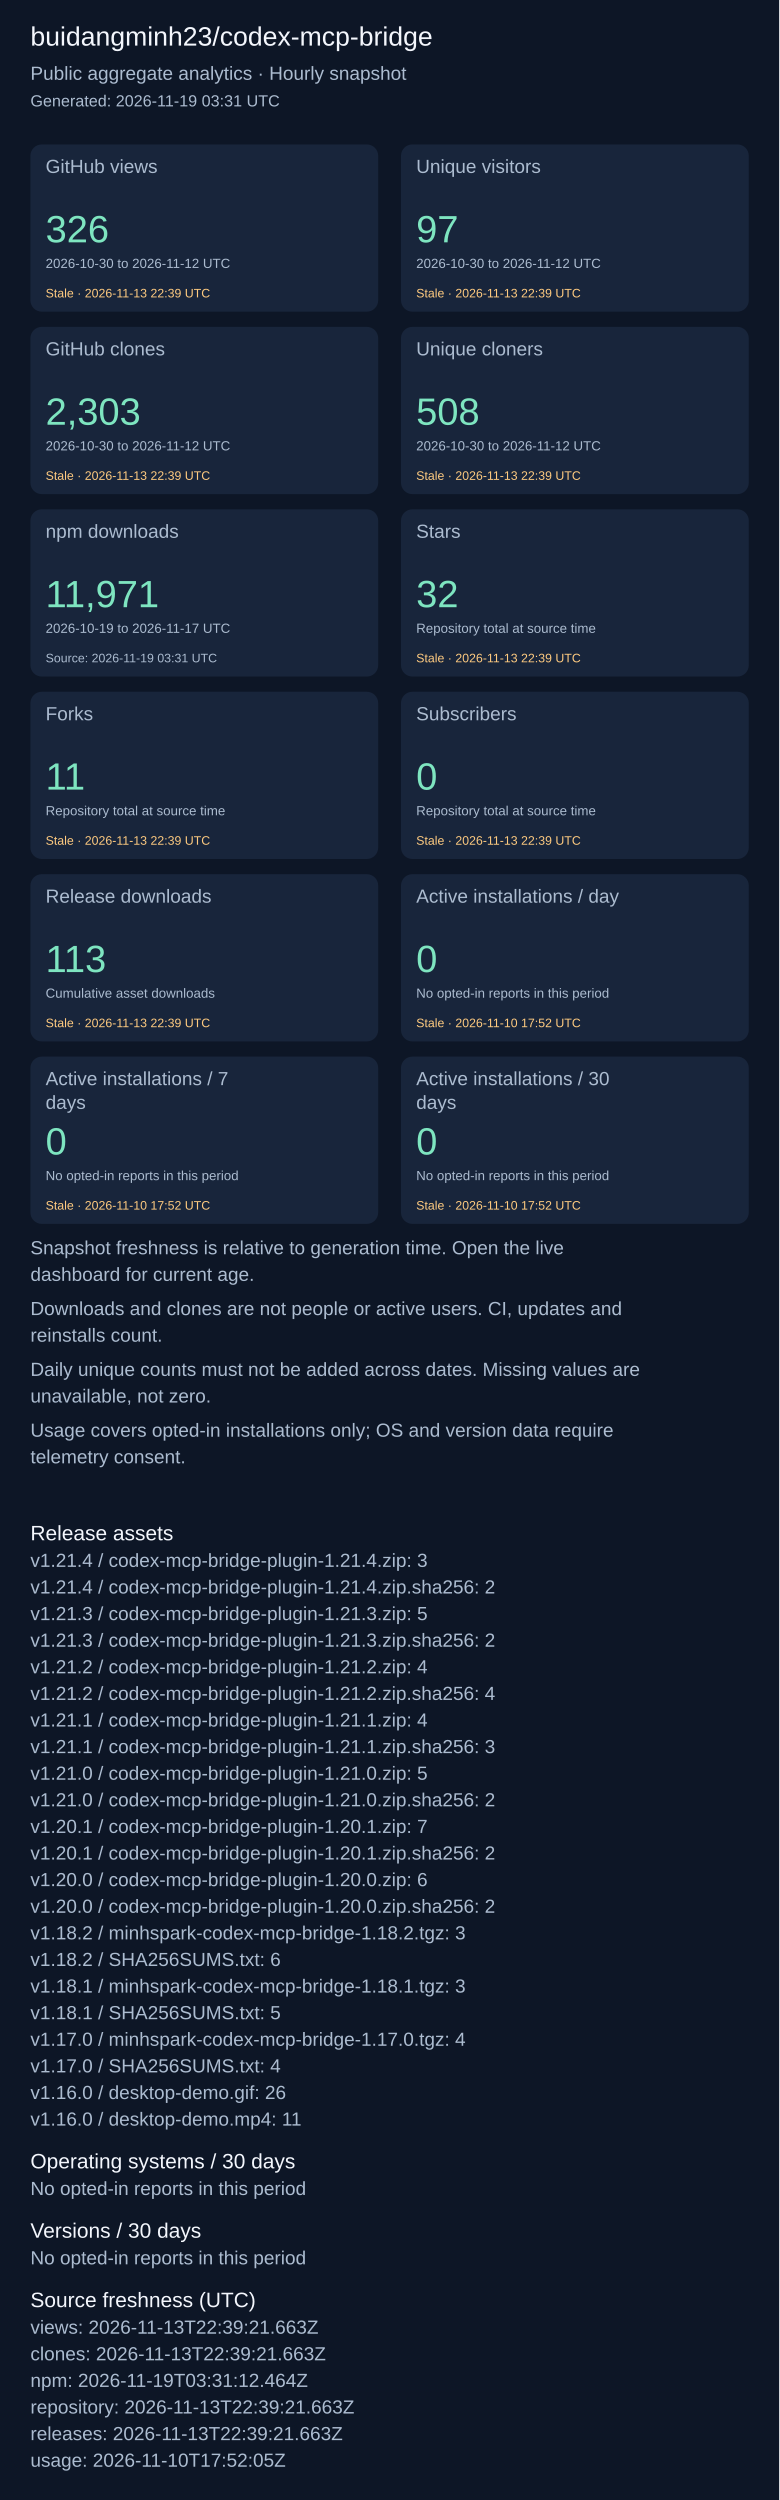
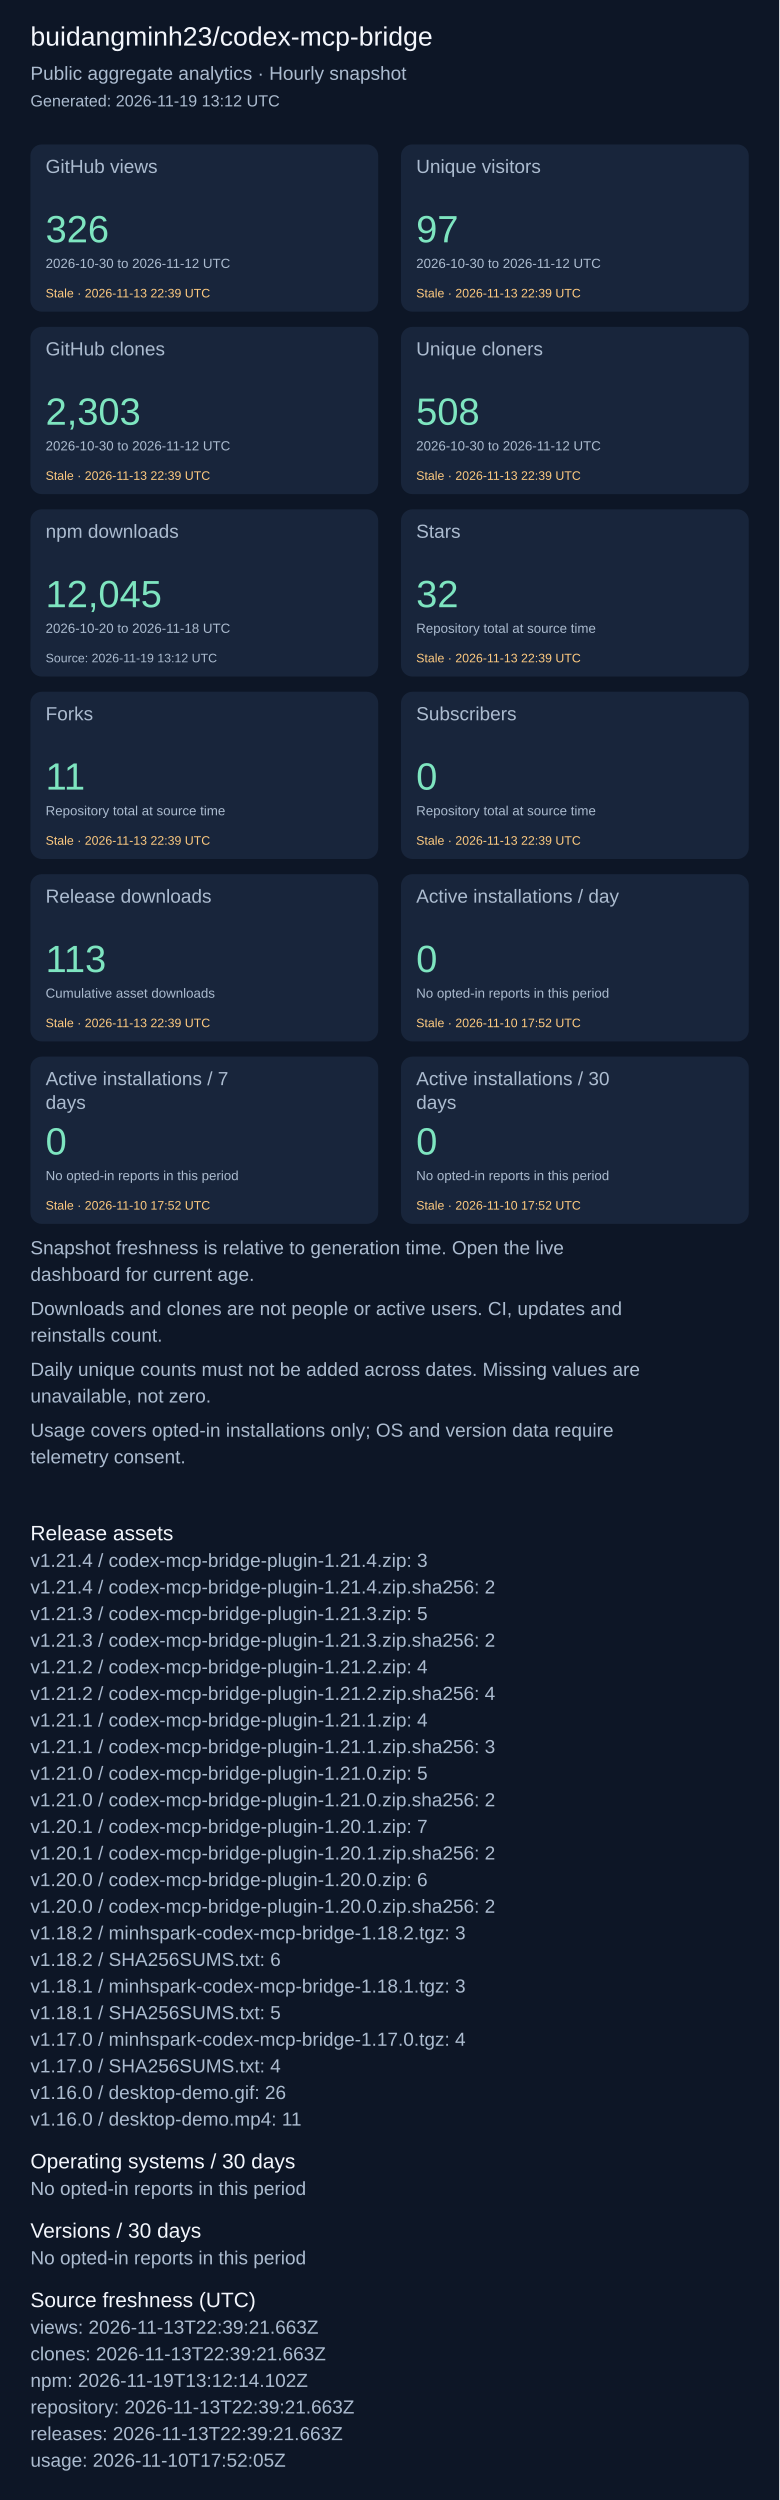
<svg xmlns="http://www.w3.org/2000/svg" width="820" height="2631" viewBox="0 0 820 2631" role="img" aria-label="Repository aggregate analytics">
  <rect width="100%" height="100%" fill="#0d1626" />
  <g font-family="Arial, sans-serif">
    <text x="32" y="48" font-size="28" fill="#f4f7fd">buidangminh23/codex-mcp-bridge</text>
    <text x="32" y="84" font-size="20" fill="#acbcd0">Public aggregate analytics · Hourly snapshot</text>
-     <text x="32" y="112" font-size="17" fill="#acbcd0">Generated: 2026-11-19 03:31 UTC</text>
+     <text x="32" y="112" font-size="17" fill="#acbcd0">Generated: 2026-11-19 13:12 UTC</text>
    <rect x="32" y="152" width="366" height="176" rx="12" fill="#18253b" />
    <text x="48" y="182" font-size="20" fill="#acbcd0">GitHub views</text>
    <text x="48" y="255" font-size="40" fill="#7ee5c0">326</text>
    <text x="48" y="282" font-size="14" fill="#acbcd0">2026-10-30 to 2026-11-12 UTC</text>
    <text x="48" y="313" font-size="13" fill="#ffcb80">Stale · 2026-11-13 22:39 UTC</text>
    <rect x="422" y="152" width="366" height="176" rx="12" fill="#18253b" />
    <text x="438" y="182" font-size="20" fill="#acbcd0">Unique visitors</text>
    <text x="438" y="255" font-size="40" fill="#7ee5c0">97</text>
    <text x="438" y="282" font-size="14" fill="#acbcd0">2026-10-30 to 2026-11-12 UTC</text>
    <text x="438" y="313" font-size="13" fill="#ffcb80">Stale · 2026-11-13 22:39 UTC</text>
    <rect x="32" y="344" width="366" height="176" rx="12" fill="#18253b" />
    <text x="48" y="374" font-size="20" fill="#acbcd0">GitHub clones</text>
    <text x="48" y="447" font-size="40" fill="#7ee5c0">2,303</text>
    <text x="48" y="474" font-size="14" fill="#acbcd0">2026-10-30 to 2026-11-12 UTC</text>
    <text x="48" y="505" font-size="13" fill="#ffcb80">Stale · 2026-11-13 22:39 UTC</text>
    <rect x="422" y="344" width="366" height="176" rx="12" fill="#18253b" />
    <text x="438" y="374" font-size="20" fill="#acbcd0">Unique cloners</text>
    <text x="438" y="447" font-size="40" fill="#7ee5c0">508</text>
    <text x="438" y="474" font-size="14" fill="#acbcd0">2026-10-30 to 2026-11-12 UTC</text>
    <text x="438" y="505" font-size="13" fill="#ffcb80">Stale · 2026-11-13 22:39 UTC</text>
    <rect x="32" y="536" width="366" height="176" rx="12" fill="#18253b" />
    <text x="48" y="566" font-size="20" fill="#acbcd0">npm downloads</text>
-     <text x="48" y="639" font-size="40" fill="#7ee5c0">11,971</text>
-     <text x="48" y="666" font-size="14" fill="#acbcd0">2026-10-19 to 2026-11-17 UTC</text>
-     <text x="48" y="697" font-size="13" fill="#acbcd0">Source: 2026-11-19 03:31 UTC</text>
+     <text x="48" y="639" font-size="40" fill="#7ee5c0">12,045</text>
+     <text x="48" y="666" font-size="14" fill="#acbcd0">2026-10-20 to 2026-11-18 UTC</text>
+     <text x="48" y="697" font-size="13" fill="#acbcd0">Source: 2026-11-19 13:12 UTC</text>
    <rect x="422" y="536" width="366" height="176" rx="12" fill="#18253b" />
    <text x="438" y="566" font-size="20" fill="#acbcd0">Stars</text>
    <text x="438" y="639" font-size="40" fill="#7ee5c0">32</text>
    <text x="438" y="666" font-size="14" fill="#acbcd0">Repository total at source time</text>
    <text x="438" y="697" font-size="13" fill="#ffcb80">Stale · 2026-11-13 22:39 UTC</text>
    <rect x="32" y="728" width="366" height="176" rx="12" fill="#18253b" />
    <text x="48" y="758" font-size="20" fill="#acbcd0">Forks</text>
    <text x="48" y="831" font-size="40" fill="#7ee5c0">11</text>
    <text x="48" y="858" font-size="14" fill="#acbcd0">Repository total at source time</text>
    <text x="48" y="889" font-size="13" fill="#ffcb80">Stale · 2026-11-13 22:39 UTC</text>
    <rect x="422" y="728" width="366" height="176" rx="12" fill="#18253b" />
    <text x="438" y="758" font-size="20" fill="#acbcd0">Subscribers</text>
    <text x="438" y="831" font-size="40" fill="#7ee5c0">0</text>
    <text x="438" y="858" font-size="14" fill="#acbcd0">Repository total at source time</text>
    <text x="438" y="889" font-size="13" fill="#ffcb80">Stale · 2026-11-13 22:39 UTC</text>
    <rect x="32" y="920" width="366" height="176" rx="12" fill="#18253b" />
    <text x="48" y="950" font-size="20" fill="#acbcd0">Release downloads</text>
    <text x="48" y="1023" font-size="40" fill="#7ee5c0">113</text>
    <text x="48" y="1050" font-size="14" fill="#acbcd0">Cumulative asset downloads</text>
    <text x="48" y="1081" font-size="13" fill="#ffcb80">Stale · 2026-11-13 22:39 UTC</text>
    <rect x="422" y="920" width="366" height="176" rx="12" fill="#18253b" />
    <text x="438" y="950" font-size="20" fill="#acbcd0">Active installations / day</text>
    <text x="438" y="1023" font-size="40" fill="#7ee5c0">0</text>
    <text x="438" y="1050" font-size="14" fill="#acbcd0">No opted-in reports in this period</text>
    <text x="438" y="1081" font-size="13" fill="#ffcb80">Stale · 2026-11-10 17:52 UTC</text>
    <rect x="32" y="1112" width="366" height="176" rx="12" fill="#18253b" />
    <text x="48" y="1142" font-size="20" fill="#acbcd0">Active installations / 7</text>
    <text x="48" y="1167" font-size="20" fill="#acbcd0">days</text>
    <text x="48" y="1215" font-size="40" fill="#7ee5c0">0</text>
    <text x="48" y="1242" font-size="14" fill="#acbcd0">No opted-in reports in this period</text>
    <text x="48" y="1273" font-size="13" fill="#ffcb80">Stale · 2026-11-10 17:52 UTC</text>
    <rect x="422" y="1112" width="366" height="176" rx="12" fill="#18253b" />
    <text x="438" y="1142" font-size="20" fill="#acbcd0">Active installations / 30</text>
    <text x="438" y="1167" font-size="20" fill="#acbcd0">days</text>
    <text x="438" y="1215" font-size="40" fill="#7ee5c0">0</text>
    <text x="438" y="1242" font-size="14" fill="#acbcd0">No opted-in reports in this period</text>
    <text x="438" y="1273" font-size="13" fill="#ffcb80">Stale · 2026-11-10 17:52 UTC</text>
    <text x="32" y="1320" font-size="20" fill="#acbcd0">Snapshot freshness is relative to generation time. Open the live</text>
    <text x="32" y="1348" font-size="20" fill="#acbcd0">dashboard for current age.</text>
    <text x="32" y="1384" font-size="20" fill="#acbcd0">Downloads and clones are not people or active users. CI, updates and</text>
    <text x="32" y="1412" font-size="20" fill="#acbcd0">reinstalls count.</text>
    <text x="32" y="1448" font-size="20" fill="#acbcd0">Daily unique counts must not be added across dates. Missing values are</text>
    <text x="32" y="1476" font-size="20" fill="#acbcd0">unavailable, not zero.</text>
    <text x="32" y="1512" font-size="20" fill="#acbcd0">Usage covers opted-in installations only; OS and version data require</text>
    <text x="32" y="1540" font-size="20" fill="#acbcd0">telemetry consent.</text>
    <text x="32" y="1621" font-size="22" fill="#f4f7fd">Release assets</text>
    <text x="32" y="1649" font-size="20" fill="#acbcd0">v1.21.4 / codex-mcp-bridge-plugin-1.21.4.zip: 3</text>
    <text x="32" y="1677" font-size="20" fill="#acbcd0">v1.21.4 / codex-mcp-bridge-plugin-1.21.4.zip.sha256: 2</text>
    <text x="32" y="1705" font-size="20" fill="#acbcd0">v1.21.3 / codex-mcp-bridge-plugin-1.21.3.zip: 5</text>
    <text x="32" y="1733" font-size="20" fill="#acbcd0">v1.21.3 / codex-mcp-bridge-plugin-1.21.3.zip.sha256: 2</text>
    <text x="32" y="1761" font-size="20" fill="#acbcd0">v1.21.2 / codex-mcp-bridge-plugin-1.21.2.zip: 4</text>
    <text x="32" y="1789" font-size="20" fill="#acbcd0">v1.21.2 / codex-mcp-bridge-plugin-1.21.2.zip.sha256: 4</text>
    <text x="32" y="1817" font-size="20" fill="#acbcd0">v1.21.1 / codex-mcp-bridge-plugin-1.21.1.zip: 4</text>
    <text x="32" y="1845" font-size="20" fill="#acbcd0">v1.21.1 / codex-mcp-bridge-plugin-1.21.1.zip.sha256: 3</text>
    <text x="32" y="1873" font-size="20" fill="#acbcd0">v1.21.0 / codex-mcp-bridge-plugin-1.21.0.zip: 5</text>
    <text x="32" y="1901" font-size="20" fill="#acbcd0">v1.21.0 / codex-mcp-bridge-plugin-1.21.0.zip.sha256: 2</text>
    <text x="32" y="1929" font-size="20" fill="#acbcd0">v1.20.1 / codex-mcp-bridge-plugin-1.20.1.zip: 7</text>
    <text x="32" y="1957" font-size="20" fill="#acbcd0">v1.20.1 / codex-mcp-bridge-plugin-1.20.1.zip.sha256: 2</text>
    <text x="32" y="1985" font-size="20" fill="#acbcd0">v1.20.0 / codex-mcp-bridge-plugin-1.20.0.zip: 6</text>
    <text x="32" y="2013" font-size="20" fill="#acbcd0">v1.20.0 / codex-mcp-bridge-plugin-1.20.0.zip.sha256: 2</text>
    <text x="32" y="2041" font-size="20" fill="#acbcd0">v1.18.2 / minhspark-codex-mcp-bridge-1.18.2.tgz: 3</text>
    <text x="32" y="2069" font-size="20" fill="#acbcd0">v1.18.2 / SHA256SUMS.txt: 6</text>
    <text x="32" y="2097" font-size="20" fill="#acbcd0">v1.18.1 / minhspark-codex-mcp-bridge-1.18.1.tgz: 3</text>
    <text x="32" y="2125" font-size="20" fill="#acbcd0">v1.18.1 / SHA256SUMS.txt: 5</text>
    <text x="32" y="2153" font-size="20" fill="#acbcd0">v1.17.0 / minhspark-codex-mcp-bridge-1.17.0.tgz: 4</text>
    <text x="32" y="2181" font-size="20" fill="#acbcd0">v1.17.0 / SHA256SUMS.txt: 4</text>
    <text x="32" y="2209" font-size="20" fill="#acbcd0">v1.16.0 / desktop-demo.gif: 26</text>
    <text x="32" y="2237" font-size="20" fill="#acbcd0">v1.16.0 / desktop-demo.mp4: 11</text>
    <text x="32" y="2282" font-size="22" fill="#f4f7fd">Operating systems / 30 days</text>
    <text x="32" y="2310" font-size="20" fill="#acbcd0">No opted-in reports in this period</text>
    <text x="32" y="2355" font-size="22" fill="#f4f7fd">Versions / 30 days</text>
    <text x="32" y="2383" font-size="20" fill="#acbcd0">No opted-in reports in this period</text>
    <text x="32" y="2428" font-size="22" fill="#f4f7fd">Source freshness (UTC)</text>
    <text x="32" y="2456" font-size="20" fill="#acbcd0">views: 2026-11-13T22:39:21.663Z</text>
    <text x="32" y="2484" font-size="20" fill="#acbcd0">clones: 2026-11-13T22:39:21.663Z</text>
-     <text x="32" y="2512" font-size="20" fill="#acbcd0">npm: 2026-11-19T03:31:12.464Z</text>
+     <text x="32" y="2512" font-size="20" fill="#acbcd0">npm: 2026-11-19T13:12:14.102Z</text>
    <text x="32" y="2540" font-size="20" fill="#acbcd0">repository: 2026-11-13T22:39:21.663Z</text>
    <text x="32" y="2568" font-size="20" fill="#acbcd0">releases: 2026-11-13T22:39:21.663Z</text>
    <text x="32" y="2596" font-size="20" fill="#acbcd0">usage: 2026-11-10T17:52:05Z</text>
  </g>
</svg>
